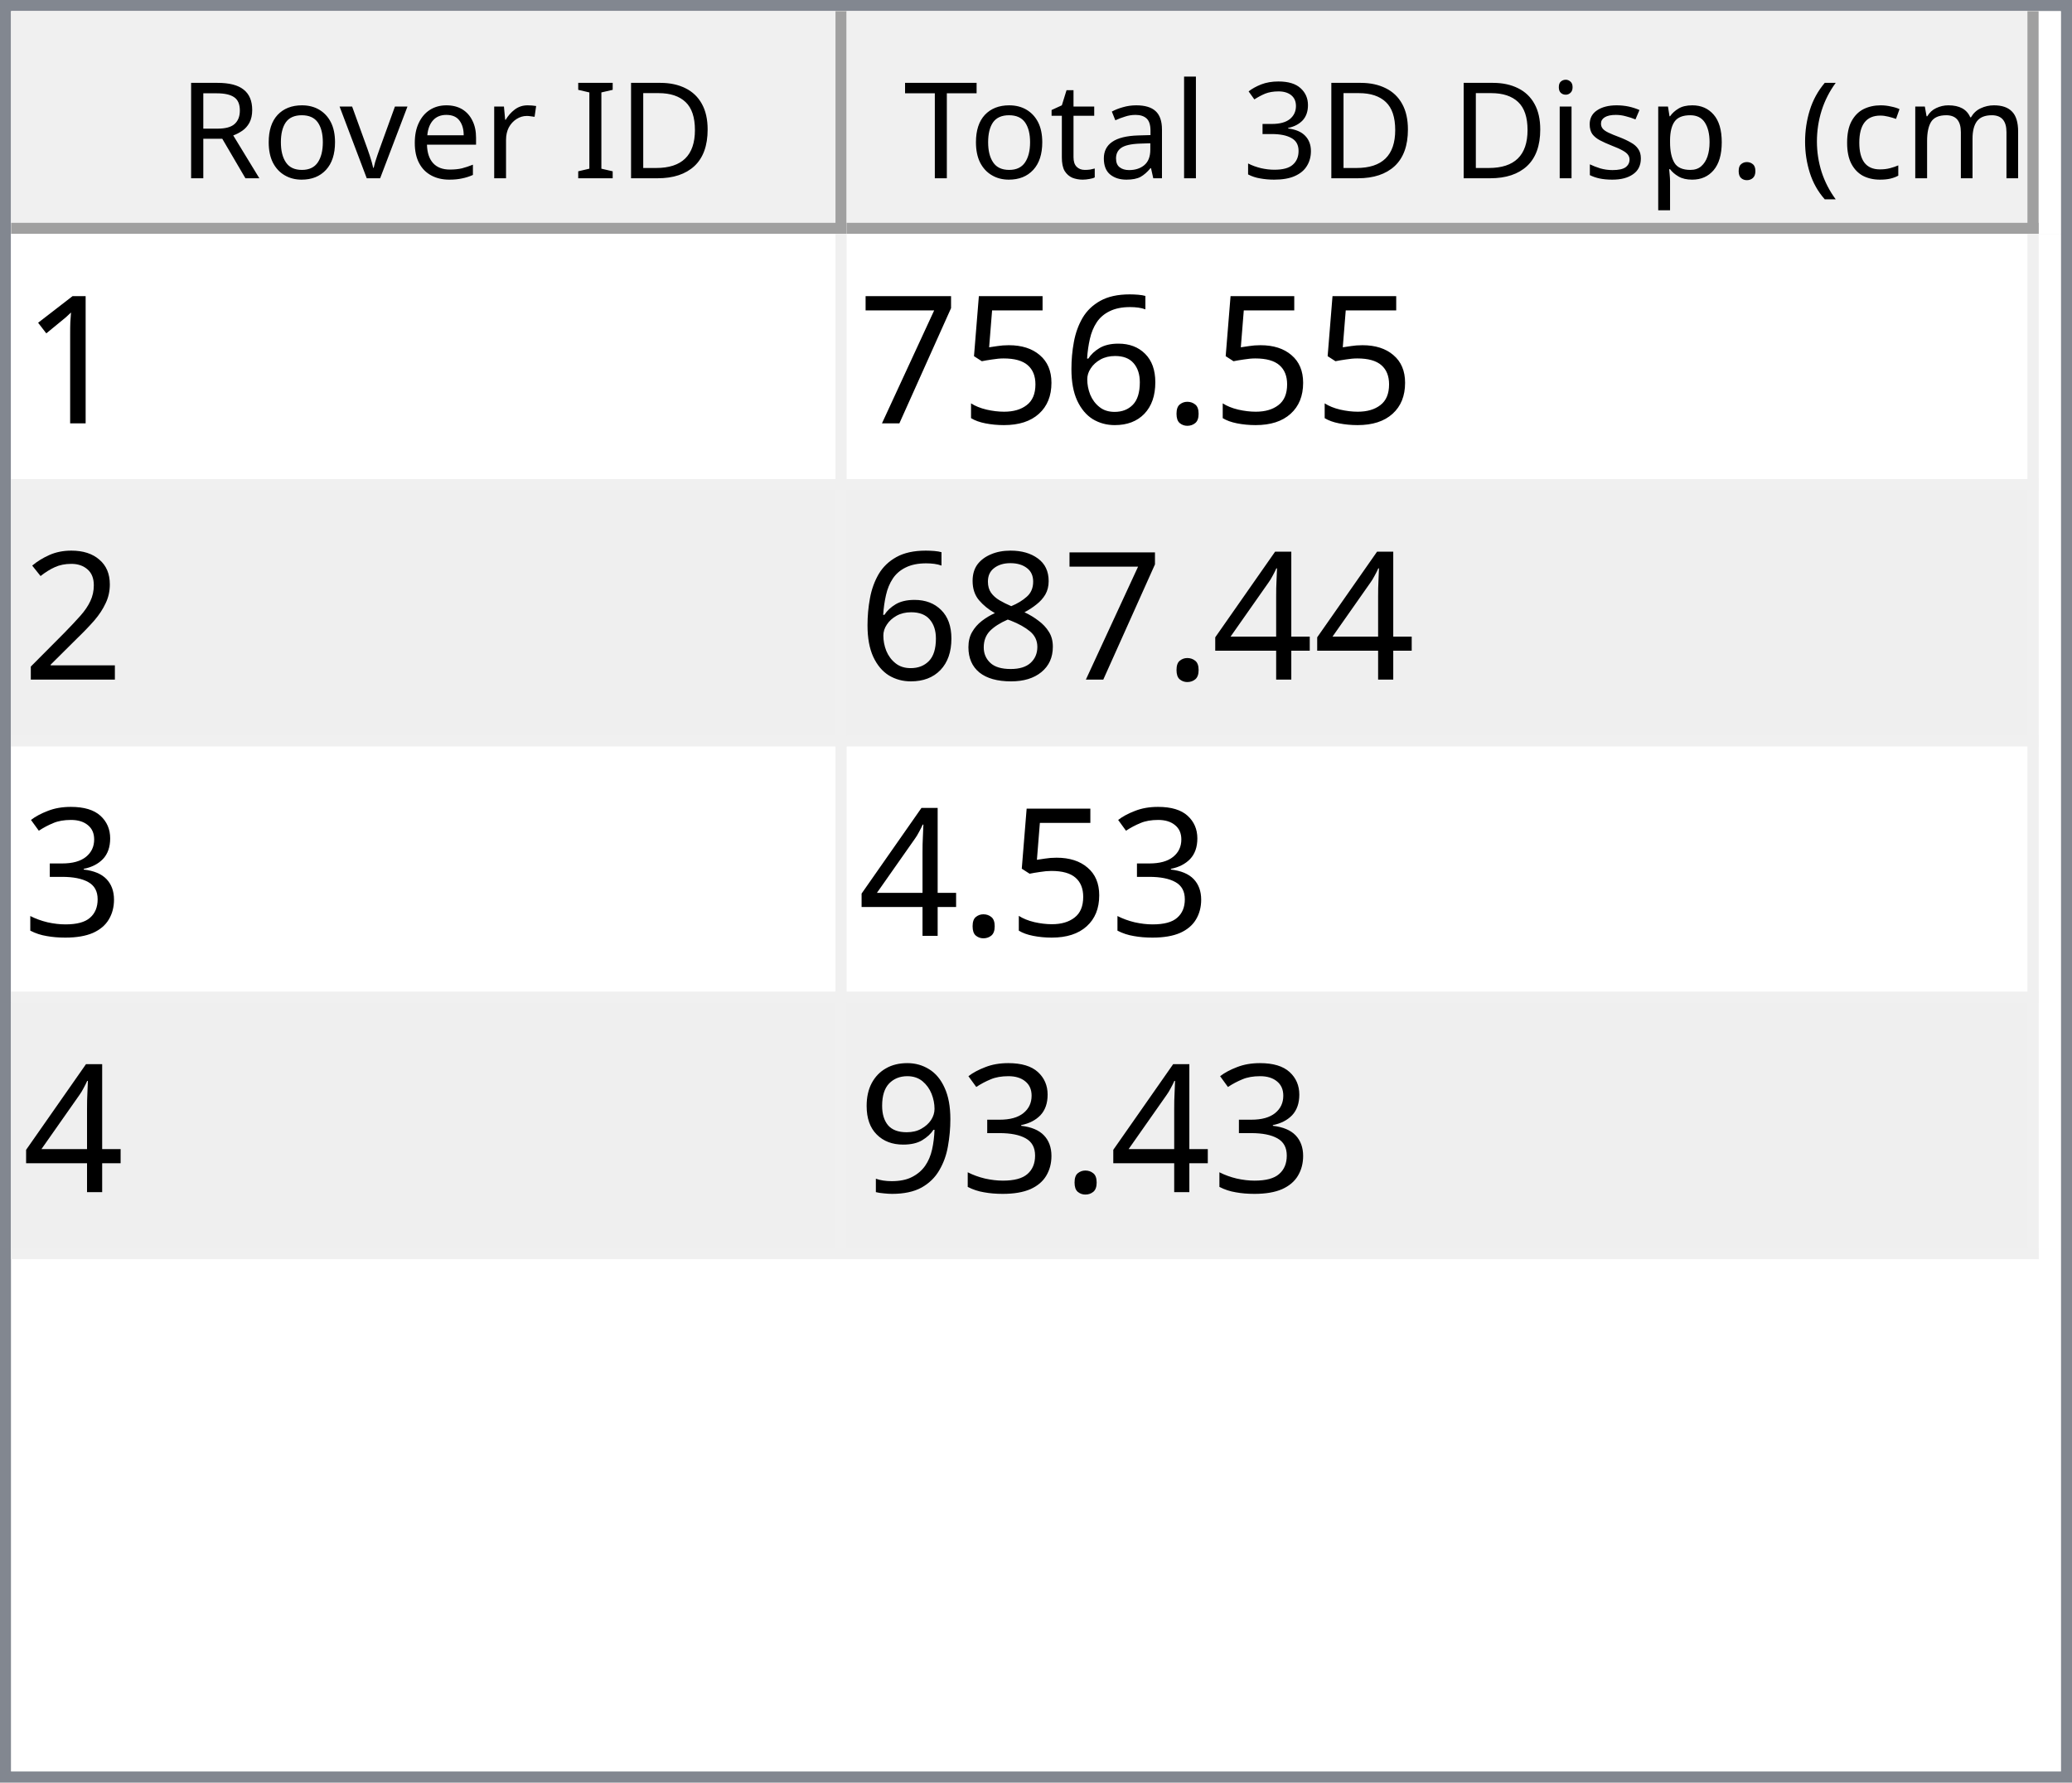
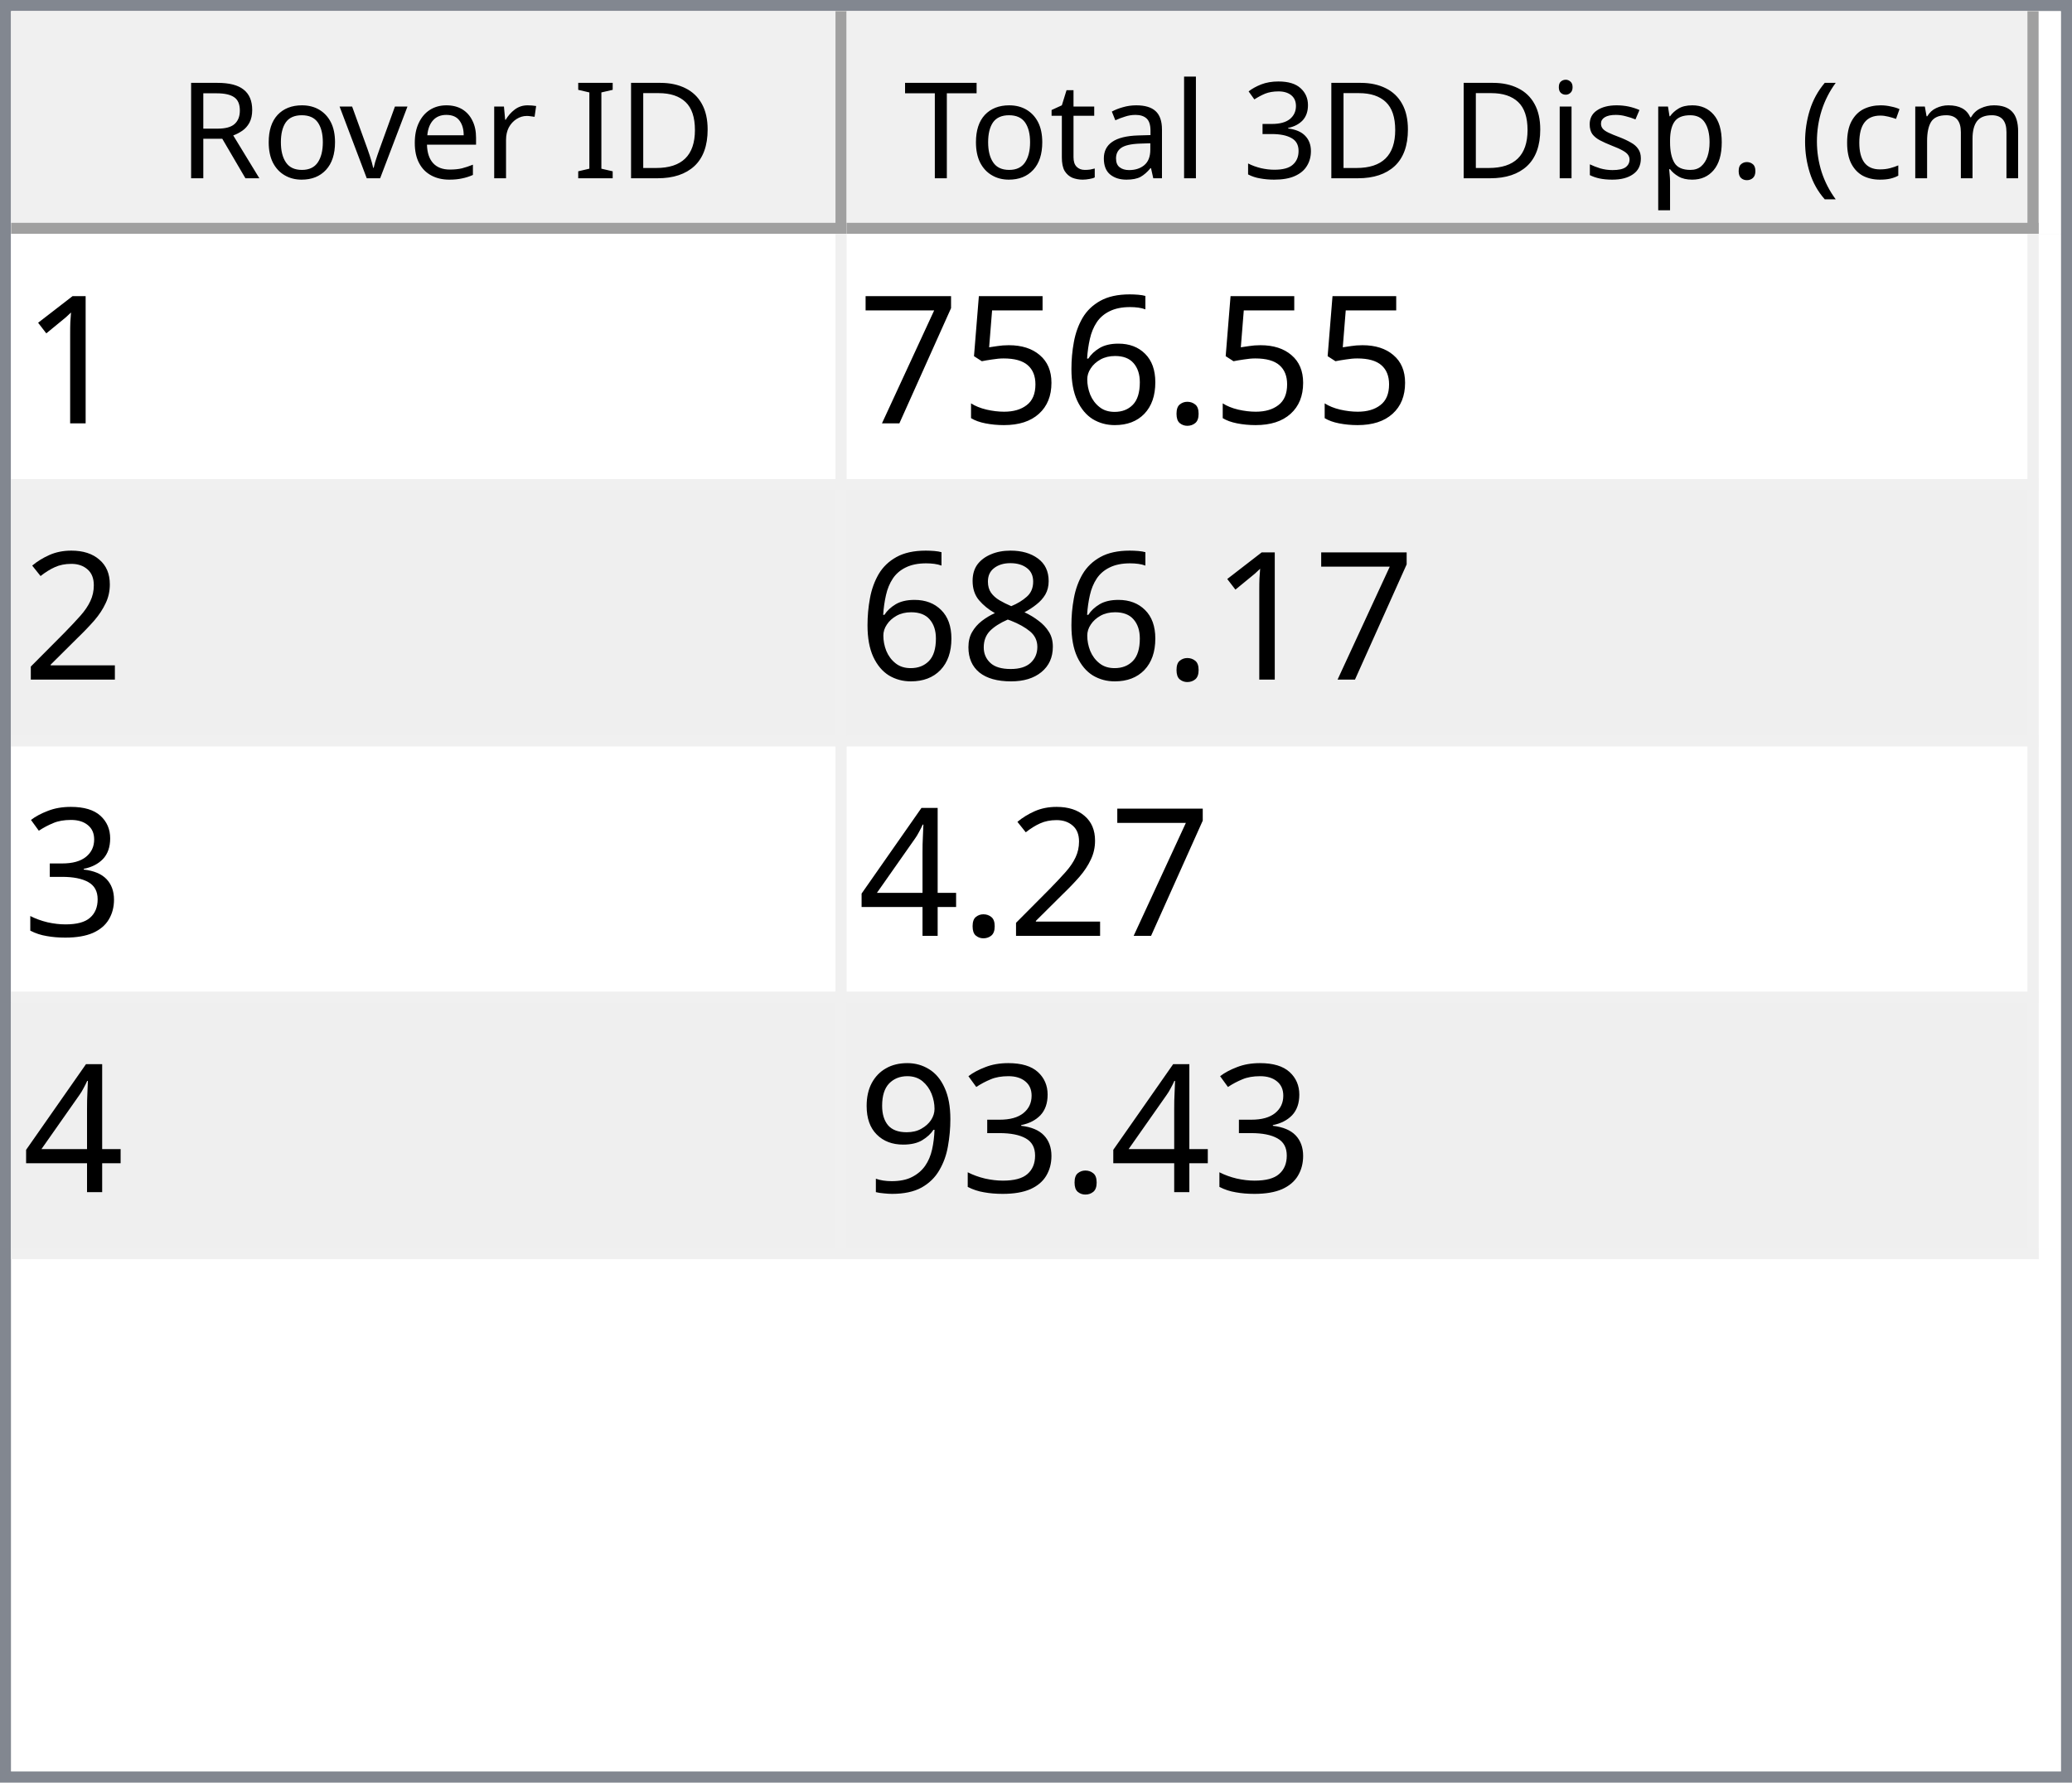
<svg xmlns="http://www.w3.org/2000/svg" style="fill-opacity:1; color-rendering:auto; color-interpolation:auto; text-rendering:auto; stroke:black; stroke-linecap:square; stroke-miterlimit:10; shape-rendering:auto; stroke-opacity:1; fill:black; stroke-dasharray:none; font-weight:normal; stroke-width:1; font-family:'Dialog'; font-style:normal; stroke-linejoin:miter; font-size:12px; stroke-dashoffset:0; image-rendering:auto;" width="186" height="160">
  <defs id="genericDefs" />
  <g>
    <defs id="defs1">
      <clipPath clipPathUnits="userSpaceOnUse" id="clipPath1">
        <path d="M0 0 L186 0 L186 160 L0 160 L0 0 Z" />
      </clipPath>
      <clipPath clipPathUnits="userSpaceOnUse" id="clipPath2">
        <path d="M0 0 L0 160 L186 160 L186 0 Z" />
      </clipPath>
      <clipPath clipPathUnits="userSpaceOnUse" id="clipPath3">
        <path d="M0 0 L0 20 L184 20 L184 0 Z" />
      </clipPath>
      <clipPath clipPathUnits="userSpaceOnUse" id="clipPath4">
        <path d="M0 0 L0 20 L75 20 L75 0 Z" />
      </clipPath>
      <clipPath clipPathUnits="userSpaceOnUse" id="clipPath5">
        <path d="M1 1 L1 19 L74 19 L74 1 Z" />
      </clipPath>
      <clipPath clipPathUnits="userSpaceOnUse" id="clipPath6">
        <path d="M0 0 L0 18 L73 18 L73 0 Z" />
      </clipPath>
      <clipPath clipPathUnits="userSpaceOnUse" id="clipPath7">
        <path d="M-0.5 -0.5 L-0.5 19.5 L74.5 19.5 L74.5 -0.5 Z" />
      </clipPath>
      <clipPath clipPathUnits="userSpaceOnUse" id="clipPath8">
        <path d="M0 0 L0 20 L107 20 L107 0 Z" />
      </clipPath>
      <clipPath clipPathUnits="userSpaceOnUse" id="clipPath9">
        <path d="M1 1 L1 19 L106 19 L106 1 Z" />
      </clipPath>
      <clipPath clipPathUnits="userSpaceOnUse" id="clipPath10">
        <path d="M0 0 L0 18 L105 18 L105 0 Z" />
      </clipPath>
      <clipPath clipPathUnits="userSpaceOnUse" id="clipPath11">
        <path d="M-0.5 -0.5 L-0.5 19.5 L106.5 19.5 L106.5 -0.5 Z" />
      </clipPath>
      <clipPath clipPathUnits="userSpaceOnUse" id="clipPath12">
        <path d="M0 0 L0 138 L184 138 L184 0 Z" />
      </clipPath>
      <clipPath clipPathUnits="userSpaceOnUse" id="clipPath13">
        <path d="M0 0 L0 92 L182 92 L182 0 Z" />
      </clipPath>
      <clipPath clipPathUnits="userSpaceOnUse" id="clipPath14">
        <path d="M-0.5 -0.5 L-0.5 91.5 L181.5 91.5 L181.5 -0.5 Z" />
      </clipPath>
      <clipPath clipPathUnits="userSpaceOnUse" id="clipPath15">
        <path d="M0 0 L0 22 L74 22 L74 0 Z" />
      </clipPath>
      <clipPath clipPathUnits="userSpaceOnUse" id="clipPath16">
        <path d="M0 0 L0 22 L106 22 L106 0 Z" />
      </clipPath>
      <font horiz-adv-x="64.551" id="font1">
        <font-face ascent="107.91" descent="25.098" units-per-em="100" style="font-style:normal; font-family:Segoe UI; font-weight:normal;" />
        <missing-glyph horiz-adv-x="64.551" d="M8.109 0 L8.109 68.266 L56.453 68.266 L56.453 0 L8.109 0 ZM15.328 7.234 L49.219 7.234 L49.219 61.031 L15.328 61.031 L15.328 7.234 Z" />
        <glyph unicode="D" horiz-adv-x="70.117" d="M9.188 0 L9.188 70.016 L28.516 70.016 Q65.531 70.016 65.531 35.891 Q65.531 19.672 55.25 9.836 Q44.969 0 27.734 0 L9.188 0 ZM17.391 62.594 L17.391 7.422 L27.828 7.422 Q41.609 7.422 49.273 14.797 Q56.938 22.172 56.938 35.688 Q56.938 62.594 28.328 62.594 L17.391 62.594 Z" />
        <glyph unicode="I" horiz-adv-x="26.611" d="M17.391 0 L9.188 0 L9.188 70.016 L17.391 70.016 L17.391 0 Z" />
        <glyph unicode=" " horiz-adv-x="27.393" d="" />
        <glyph unicode="r" horiz-adv-x="34.766" d="M34.188 41.891 Q32.078 43.5 28.125 43.5 Q23 43.5 19.555 38.672 Q16.109 33.844 16.109 25.484 L16.109 0 L8.109 0 L8.109 50 L16.109 50 L16.109 39.703 L16.312 39.703 Q18.016 44.969 21.531 47.922 Q25.047 50.875 29.391 50.875 Q32.516 50.875 34.188 50.203 L34.188 41.891 Z" />
        <glyph unicode="e" horiz-adv-x="52.295" d="M48.297 23 L12.984 23 Q13.188 14.656 17.484 10.109 Q21.781 5.562 29.297 5.562 Q37.75 5.562 44.828 11.141 L44.828 3.609 Q38.234 -1.172 27.391 -1.172 Q16.797 -1.172 10.742 5.641 Q4.688 12.453 4.688 24.812 Q4.688 36.469 11.305 43.82 Q17.922 51.172 27.734 51.172 Q37.547 51.172 42.922 44.828 Q48.297 38.484 48.297 27.203 L48.297 23 ZM40.094 29.781 Q40.047 36.719 36.75 40.578 Q33.453 44.438 27.594 44.438 Q21.922 44.438 17.969 40.383 Q14.016 36.328 13.094 29.781 L40.094 29.781 Z" />
        <glyph unicode="v" horiz-adv-x="47.9" d="M47.406 50 L27.484 0 L19.625 0 L0.688 50 L9.469 50 L22.172 13.672 Q23.578 9.672 23.922 6.688 L24.125 6.688 Q24.609 10.453 25.688 13.484 L38.969 50 L47.406 50 Z" />
        <glyph unicode="o" horiz-adv-x="58.594" d="M29 -1.172 Q17.922 -1.172 11.305 5.836 Q4.688 12.844 4.688 24.422 Q4.688 37.016 11.57 44.094 Q18.453 51.172 30.172 51.172 Q41.359 51.172 47.633 44.289 Q53.906 37.406 53.906 25.203 Q53.906 13.234 47.141 6.031 Q40.375 -1.172 29 -1.172 ZM29.594 44.438 Q21.875 44.438 17.383 39.188 Q12.891 33.938 12.891 24.703 Q12.891 15.828 17.43 10.695 Q21.969 5.562 29.594 5.562 Q37.359 5.562 41.531 10.594 Q45.703 15.625 45.703 24.906 Q45.703 34.281 41.531 39.359 Q37.359 44.438 29.594 44.438 Z" />
        <glyph unicode="R" horiz-adv-x="59.814" d="M59.375 0 L49.609 0 L37.891 19.625 Q36.281 22.359 34.766 24.289 Q33.25 26.219 31.664 27.438 Q30.078 28.656 28.25 29.219 Q26.422 29.781 24.125 29.781 L17.391 29.781 L17.391 0 L9.188 0 L9.188 70.016 L30.078 70.016 Q34.672 70.016 38.555 68.867 Q42.438 67.719 45.289 65.375 Q48.141 63.031 49.758 59.547 Q51.375 56.062 51.375 51.375 Q51.375 47.703 50.273 44.656 Q49.172 41.609 47.148 39.211 Q45.125 36.812 42.266 35.133 Q39.406 33.453 35.844 32.516 L35.844 32.328 Q37.594 31.547 38.891 30.547 Q40.188 29.547 41.359 28.18 Q42.531 26.812 43.68 25.078 Q44.828 23.344 46.234 21.047 L59.375 0 ZM17.391 62.594 L17.391 37.203 L28.516 37.203 Q31.594 37.203 34.203 38.133 Q36.812 39.062 38.719 40.797 Q40.625 42.531 41.703 45.047 Q42.781 47.562 42.781 50.688 Q42.781 56.297 39.141 59.445 Q35.5 62.594 28.609 62.594 L17.391 62.594 Z" />
        <glyph unicode=")" horiz-adv-x="30.176" d="M8.297 -15.922 L1.172 -15.922 Q16.406 2.344 16.406 26.812 Q16.406 51.469 1.078 70.016 L8.297 70.016 Q23.531 52.156 23.531 26.703 Q23.531 1.375 8.297 -15.922 Z" />
        <glyph unicode="m" horiz-adv-x="86.133" d="M79.109 0 L71.094 0 L71.094 28.719 Q71.094 37.016 68.531 40.727 Q65.969 44.438 59.906 44.438 Q54.781 44.438 51.195 39.75 Q47.609 35.062 47.609 28.516 L47.609 0 L39.594 0 L39.594 29.688 Q39.594 44.438 28.219 44.438 Q22.953 44.438 19.531 40.016 Q16.109 35.594 16.109 28.516 L16.109 0 L8.109 0 L8.109 50 L16.109 50 L16.109 42.094 L16.312 42.094 Q21.625 51.172 31.844 51.172 Q36.969 51.172 40.773 48.312 Q44.578 45.453 46 40.828 Q51.562 51.172 62.594 51.172 Q79.109 51.172 79.109 30.812 L79.109 0 Z" />
        <glyph unicode="c" horiz-adv-x="46.191" d="M42.188 2.297 Q36.422 -1.172 28.516 -1.172 Q17.828 -1.172 11.258 5.789 Q4.688 12.75 4.688 23.828 Q4.688 36.188 11.766 43.68 Q18.844 51.172 30.672 51.172 Q37.25 51.172 42.281 48.734 L42.281 40.531 Q36.719 44.438 30.375 44.438 Q22.703 44.438 17.797 38.945 Q12.891 33.453 12.891 24.516 Q12.891 15.719 17.508 10.641 Q22.125 5.562 29.891 5.562 Q36.422 5.562 42.188 9.906 L42.188 2.297 Z" />
        <glyph unicode="(" horiz-adv-x="30.176" d="M29.109 -15.922 L21.969 -15.922 Q6.844 1.375 6.844 26.703 Q6.844 52.156 21.969 70.016 L29.203 70.016 Q13.875 51.469 13.875 26.812 Q13.875 2.344 29.109 -15.922 Z" />
        <glyph unicode="." horiz-adv-x="21.68" d="M10.891 -1.078 Q8.641 -1.078 7.055 0.539 Q5.469 2.156 5.469 4.391 Q5.469 6.641 7.055 8.273 Q8.641 9.906 10.891 9.906 Q13.188 9.906 14.797 8.273 Q16.406 6.641 16.406 4.391 Q16.406 2.156 14.797 0.539 Q13.188 -1.078 10.891 -1.078 Z" />
        <glyph unicode="p" horiz-adv-x="58.789" d="M16.312 7.234 L16.109 7.234 L16.109 -23 L8.109 -23 L8.109 50 L16.109 50 L16.109 41.219 L16.312 41.219 Q22.219 51.172 33.594 51.172 Q43.266 51.172 48.688 44.461 Q54.109 37.75 54.109 26.469 Q54.109 13.922 48 6.375 Q41.891 -1.172 31.297 -1.172 Q21.578 -1.172 16.312 7.234 ZM16.109 27.391 L16.109 20.406 Q16.109 14.203 20.141 9.883 Q24.172 5.562 30.375 5.562 Q37.641 5.562 41.773 11.133 Q45.906 16.703 45.906 26.609 Q45.906 34.969 42.047 39.703 Q38.188 44.438 31.594 44.438 Q24.609 44.438 20.359 39.578 Q16.109 34.719 16.109 27.391 Z" />
        <glyph unicode="s" horiz-adv-x="42.432" d="M5.078 1.812 L5.078 10.406 Q11.625 5.562 19.484 5.562 Q30.031 5.562 30.031 12.594 Q30.031 14.594 29.125 15.992 Q28.219 17.391 26.68 18.461 Q25.141 19.531 23.07 20.383 Q21 21.234 18.609 22.172 Q15.281 23.484 12.766 24.828 Q10.25 26.172 8.57 27.859 Q6.891 29.547 6.031 31.695 Q5.172 33.844 5.172 36.719 Q5.172 40.234 6.789 42.945 Q8.406 45.656 11.086 47.484 Q13.766 49.312 17.211 50.242 Q20.656 51.172 24.312 51.172 Q30.812 51.172 35.938 48.922 L35.938 40.828 Q30.422 44.438 23.25 44.438 Q21 44.438 19.195 43.922 Q17.391 43.406 16.094 42.477 Q14.797 41.547 14.086 40.258 Q13.375 38.969 13.375 37.406 Q13.375 35.453 14.086 34.133 Q14.797 32.812 16.164 31.789 Q17.531 30.766 19.484 29.938 Q21.438 29.109 23.922 28.125 Q27.25 26.859 29.883 25.516 Q32.516 24.172 34.375 22.484 Q36.234 20.797 37.234 18.602 Q38.234 16.406 38.234 13.375 Q38.234 9.672 36.602 6.938 Q34.969 4.203 32.234 2.398 Q29.5 0.594 25.93 -0.289 Q22.359 -1.172 18.453 -1.172 Q10.75 -1.172 5.078 1.812 Z" />
        <glyph unicode="i" horiz-adv-x="24.219" d="M12.203 62.703 Q10.062 62.703 8.547 64.164 Q7.031 65.625 7.031 67.875 Q7.031 70.125 8.547 71.609 Q10.062 73.094 12.203 73.094 Q14.406 73.094 15.945 71.609 Q17.484 70.125 17.484 67.875 Q17.484 65.719 15.945 64.211 Q14.406 62.703 12.203 62.703 ZM16.109 0 L8.109 0 L8.109 50 L16.109 50 L16.109 0 Z" />
        <glyph unicode="3" horiz-adv-x="53.906" d="M46.531 19.828 Q46.531 15.094 44.75 11.211 Q42.969 7.328 39.719 4.57 Q36.469 1.812 31.93 0.297 Q27.391 -1.219 21.922 -1.219 Q11.922 -1.219 6 2.594 L6 11.188 Q13.094 5.609 22.219 5.609 Q25.875 5.609 28.828 6.539 Q31.781 7.469 33.906 9.227 Q36.031 10.984 37.18 13.477 Q38.328 15.969 38.328 19.094 Q38.328 32.812 18.797 32.812 L12.984 32.812 L12.984 39.594 L18.5 39.594 Q35.797 39.594 35.797 52.484 Q35.797 64.406 22.609 64.406 Q15.188 64.406 8.688 59.422 L8.688 67.188 Q15.375 71.188 24.609 71.188 Q29 71.188 32.57 69.969 Q36.141 68.75 38.68 66.555 Q41.219 64.359 42.609 61.281 Q44 58.203 44 54.5 Q44 40.672 30.031 36.719 L30.031 36.531 Q33.594 36.141 36.625 34.797 Q39.656 33.453 41.852 31.305 Q44.047 29.156 45.289 26.25 Q46.531 23.344 46.531 19.828 Z" />
        <glyph unicode="l" horiz-adv-x="24.219" d="M16.109 0 L8.109 0 L8.109 74.031 L16.109 74.031 L16.109 0 Z" />
        <glyph unicode="a" horiz-adv-x="50.879" d="M43.891 0 L35.891 0 L35.891 7.812 L35.688 7.812 Q30.469 -1.172 20.312 -1.172 Q12.844 -1.172 8.617 2.781 Q4.391 6.734 4.391 13.281 Q4.391 27.297 20.906 29.594 L35.891 31.688 Q35.891 44.438 25.594 44.438 Q16.547 44.438 9.281 38.281 L9.281 46.484 Q16.656 51.172 26.266 51.172 Q43.891 51.172 43.891 32.516 L43.891 0 ZM35.891 25.297 L23.828 23.641 Q18.266 22.859 15.43 20.875 Q12.594 18.891 12.594 13.875 Q12.594 10.203 15.211 7.883 Q17.828 5.562 22.172 5.562 Q28.125 5.562 32.008 9.742 Q35.891 13.922 35.891 20.312 L35.891 25.297 Z" />
        <glyph unicode="t" horiz-adv-x="33.887" d="M31.297 0.484 Q28.469 -1.078 23.828 -1.078 Q10.688 -1.078 10.688 13.578 L10.688 43.172 L2.094 43.172 L2.094 50 L10.688 50 L10.688 62.203 L18.703 64.797 L18.703 50 L31.297 50 L31.297 43.172 L18.703 43.172 L18.703 14.984 Q18.703 9.969 20.414 7.82 Q22.125 5.672 26.078 5.672 Q29.109 5.672 31.297 7.328 L31.297 0.484 Z" />
        <glyph unicode="T" horiz-adv-x="52.393" d="M50.594 62.594 L30.375 62.594 L30.375 0 L22.172 0 L22.172 62.594 L2 62.594 L2 70.016 L50.594 70.016 L50.594 62.594 Z" />
      </font>
      <font horiz-adv-x="75.0" id="font2">
        <font-face ascent="100.537" descent="21.973" units-per-em="100" style="font-style:normal; font-family:sans-serif; font-weight:normal;" />
        <missing-glyph horiz-adv-x="75.0" d="M12.5 0 L12.5 62.5 L62.5 62.5 L62.5 0 L12.5 0 ZM14.062 1.562 L60.938 1.562 L60.938 60.938 L14.062 60.938 L14.062 1.562 Z" />
        <glyph unicode="1" horiz-adv-x="55.615" d="M37.25 0 L28.469 0 L28.469 56 Q25.297 52.984 20.141 49.953 Q14.984 46.922 10.891 45.406 L10.891 53.906 Q18.266 57.375 23.781 62.305 Q29.297 67.234 31.594 71.875 L37.25 71.875 L37.25 0 Z" />
        <glyph unicode="." horiz-adv-x="27.783" d="M9.078 0 L9.078 10.016 L19.094 10.016 L19.094 0 L9.078 0 Z" />
        <glyph unicode="6" horiz-adv-x="55.615" d="M49.75 54.047 L41.016 53.375 Q39.844 58.547 37.703 60.891 Q34.125 64.656 28.906 64.656 Q24.703 64.656 21.531 62.312 Q17.391 59.281 14.992 53.469 Q12.594 47.656 12.5 36.922 Q15.672 41.75 20.266 44.094 Q24.859 46.438 29.891 46.438 Q38.672 46.438 44.852 39.969 Q51.031 33.5 51.031 23.25 Q51.031 16.5 48.125 10.719 Q45.219 4.938 40.141 1.859 Q35.062 -1.219 28.609 -1.219 Q17.625 -1.219 10.695 6.859 Q3.766 14.938 3.766 33.5 Q3.766 54.25 11.422 63.672 Q18.109 71.875 29.438 71.875 Q37.891 71.875 43.289 67.141 Q48.688 62.406 49.75 54.047 ZM13.875 23.188 Q13.875 18.656 15.797 14.508 Q17.719 10.359 21.188 8.18 Q24.656 6 28.469 6 Q34.031 6 38.039 10.492 Q42.047 14.984 42.047 22.703 Q42.047 30.125 38.086 34.398 Q34.125 38.672 28.125 38.672 Q22.172 38.672 18.023 34.398 Q13.875 30.125 13.875 23.188 Z" />
        <glyph unicode="5" horiz-adv-x="55.615" d="M4.156 18.75 L13.375 19.531 Q14.406 12.797 18.141 9.398 Q21.875 6 27.156 6 Q33.5 6 37.891 10.789 Q42.281 15.578 42.281 23.484 Q42.281 31 38.062 35.352 Q33.844 39.703 27 39.703 Q22.75 39.703 19.336 37.773 Q15.922 35.844 13.969 32.766 L5.719 33.844 L12.641 70.609 L48.25 70.609 L48.25 62.203 L19.672 62.203 L15.828 42.969 Q22.266 47.469 29.344 47.469 Q38.719 47.469 45.164 40.969 Q51.609 34.469 51.609 24.266 Q51.609 14.547 45.953 7.469 Q39.062 -1.219 27.156 -1.219 Q17.391 -1.219 11.211 4.25 Q5.031 9.719 4.156 18.75 Z" />
        <glyph unicode="7" horiz-adv-x="55.615" d="M4.734 62.203 L4.734 70.656 L51.078 70.656 L51.078 63.812 Q44.234 56.547 37.523 44.484 Q30.812 32.422 27.156 19.672 Q24.516 10.688 23.781 0 L14.75 0 Q14.891 8.453 18.062 20.414 Q21.234 32.375 27.172 43.484 Q33.109 54.594 39.797 62.203 L4.734 62.203 Z" />
        <glyph unicode="2" horiz-adv-x="55.615" d="M50.344 8.453 L50.344 0 L3.031 0 Q2.938 3.172 4.047 6.109 Q5.859 10.938 9.836 15.625 Q13.812 20.312 21.344 26.469 Q33.016 36.031 37.117 41.625 Q41.219 47.219 41.219 52.203 Q41.219 57.422 37.477 61.008 Q33.734 64.594 27.734 64.594 Q21.391 64.594 17.578 60.789 Q13.766 56.984 13.719 50.25 L4.688 51.172 Q5.609 61.281 11.664 66.578 Q17.719 71.875 27.938 71.875 Q38.234 71.875 44.242 66.164 Q50.25 60.453 50.25 52 Q50.25 47.703 48.492 43.555 Q46.734 39.406 42.656 34.812 Q38.578 30.219 29.109 22.219 Q21.188 15.578 18.945 13.211 Q16.703 10.844 15.234 8.453 L50.344 8.453 Z" />
-         <glyph unicode="4" horiz-adv-x="55.615" d="M32.328 0 L32.328 17.141 L1.266 17.141 L1.266 25.203 L33.938 71.578 L41.109 71.578 L41.109 25.203 L50.781 25.203 L50.781 17.141 L41.109 17.141 L41.109 0 L32.328 0 ZM32.328 25.203 L32.328 57.469 L9.906 25.203 L32.328 25.203 Z" />
        <glyph unicode="8" horiz-adv-x="55.615" d="M17.672 38.812 Q12.203 40.828 9.57 44.539 Q6.938 48.25 6.938 53.422 Q6.938 61.234 12.555 66.555 Q18.172 71.875 27.484 71.875 Q36.859 71.875 42.578 66.43 Q48.297 60.984 48.297 53.172 Q48.297 48.188 45.68 44.508 Q43.062 40.828 37.75 38.812 Q44.344 36.672 47.781 31.883 Q51.219 27.094 51.219 20.453 Q51.219 11.281 44.727 5.031 Q38.234 -1.219 27.641 -1.219 Q17.047 -1.219 10.547 5.055 Q4.047 11.328 4.047 20.703 Q4.047 27.688 7.594 32.398 Q11.141 37.109 17.672 38.812 ZM15.922 53.719 Q15.922 48.641 19.195 45.414 Q22.469 42.188 27.688 42.188 Q32.766 42.188 36.016 45.383 Q39.266 48.578 39.266 53.219 Q39.266 58.062 35.914 61.359 Q32.562 64.656 27.594 64.656 Q22.562 64.656 19.242 61.43 Q15.922 58.203 15.922 53.719 ZM13.094 20.656 Q13.094 16.891 14.875 13.375 Q16.656 9.859 20.172 7.93 Q23.688 6 27.734 6 Q34.031 6 38.133 10.055 Q42.234 14.109 42.234 20.359 Q42.234 26.703 38.016 30.859 Q33.797 35.016 27.438 35.016 Q21.234 35.016 17.164 30.914 Q13.094 26.812 13.094 20.656 Z" />
        <glyph unicode="3" horiz-adv-x="55.615" d="M4.203 18.891 L12.984 20.062 Q14.5 12.594 18.141 9.297 Q21.781 6 27 6 Q33.203 6 37.477 10.297 Q41.75 14.594 41.75 20.953 Q41.75 27 37.797 30.93 Q33.844 34.859 27.734 34.859 Q25.25 34.859 21.531 33.891 L22.516 41.609 Q23.391 41.5 23.922 41.5 Q29.547 41.5 34.039 44.43 Q38.531 47.359 38.531 53.469 Q38.531 58.297 35.258 61.477 Q31.984 64.656 26.812 64.656 Q21.688 64.656 18.266 61.43 Q14.844 58.203 13.875 51.766 L5.078 53.328 Q6.688 62.156 12.398 67.016 Q18.109 71.875 26.609 71.875 Q32.469 71.875 37.398 69.359 Q42.328 66.844 44.945 62.5 Q47.562 58.156 47.562 53.266 Q47.562 48.641 45.07 44.828 Q42.578 41.016 37.703 38.766 Q44.047 37.312 47.562 32.695 Q51.078 28.078 51.078 21.141 Q51.078 11.766 44.242 5.25 Q37.406 -1.266 26.953 -1.266 Q17.531 -1.266 11.305 4.352 Q5.078 9.969 4.203 18.891 Z" />
+         <glyph unicode="4" horiz-adv-x="55.615" d="M32.328 0 L32.328 17.141 L1.266 17.141 L1.266 25.203 L33.938 71.578 L41.109 71.578 L41.109 25.203 L50.781 25.203 L50.781 17.141 L41.109 17.141 L41.109 0 L32.328 0 ZM32.328 25.203 L32.328 57.469 L9.906 25.203 L32.328 25.203 Z" />
        <glyph unicode="9" horiz-adv-x="55.615" d="M5.469 16.547 L13.922 17.328 Q14.984 11.375 18.016 8.688 Q21.047 6 25.781 6 Q29.828 6 32.883 7.859 Q35.938 9.719 37.891 12.82 Q39.844 15.922 41.164 21.195 Q42.484 26.469 42.484 31.938 Q42.484 32.516 42.438 33.688 Q39.797 29.5 35.234 26.883 Q30.672 24.266 25.344 24.266 Q16.453 24.266 10.305 30.711 Q4.156 37.156 4.156 47.703 Q4.156 58.594 10.578 65.234 Q17 71.875 26.656 71.875 Q33.641 71.875 39.43 68.117 Q45.219 64.359 48.219 57.398 Q51.219 50.438 51.219 37.25 Q51.219 23.531 48.242 15.406 Q45.266 7.281 39.383 3.031 Q33.5 -1.219 25.594 -1.219 Q17.188 -1.219 11.867 3.445 Q6.547 8.109 5.469 16.547 ZM41.453 48.141 Q41.453 55.719 37.43 60.156 Q33.406 64.594 27.734 64.594 Q21.875 64.594 17.531 59.812 Q13.188 55.031 13.188 47.406 Q13.188 40.578 17.312 36.305 Q21.438 32.031 27.484 32.031 Q33.594 32.031 37.523 36.305 Q41.453 40.578 41.453 48.141 Z" />
      </font>
    </defs>
    <g style="fill:white; stroke:white;">
      <rect x="0" y="0" width="186" style="clip-path:url(#clipPath1); stroke:none;" height="160" />
    </g>
    <g style="fill:white; text-rendering:optimizeSpeed; color-rendering:optimizeSpeed; image-rendering:optimizeSpeed; shape-rendering:crispEdges; stroke:white; color-interpolation:sRGB;">
      <rect x="0" width="186" height="160" y="0" style="stroke:none;" />
      <path style="stroke:none;" d="M0 160 L186 160 L186 0 L0 0 Z" />
    </g>
    <g style="fill:rgb(240,240,240); font-family:'Segoe UI'; stroke:rgb(240,240,240);">
      <rect x="0" y="0" width="186" style="clip-path:url(#clipPath2); stroke:none;" height="160" />
    </g>
    <g style="fill:rgb(130,135,144); font-family:'Segoe UI'; stroke:rgb(130,135,144);">
      <path d="M0 0 L186 0 L186 160 L0 160 L0 0 ZM1 1 L185 1 L185 159 L1 159 L1 1 Z" style="fill-rule:evenodd; clip-path:url(#clipPath2); stroke:none;" />
    </g>
    <g style="fill:white; font-family:'Segoe UI'; stroke:white;" transform="translate(1,1)">
      <rect x="0" y="0" width="184" style="clip-path:url(#clipPath3); stroke:none;" height="20" />
    </g>
    <g style="fill:rgb(240,240,240); font-family:'Segoe UI'; stroke:rgb(240,240,240);" transform="translate(1,1)">
      <rect x="0" y="0" width="75" style="clip-path:url(#clipPath4); stroke:none;" height="20" />
    </g>
    <g style="font-family:'Segoe UI';" transform="translate(2,2)">
      <text x="14" xml:space="preserve" y="14" style="clip-path:url(#clipPath6); stroke:none;">Rover ID</text>
    </g>
    <g style="fill:rgb(160,160,160); font-family:'Segoe UI'; stroke:rgb(160,160,160); stroke-linejoin:bevel;" transform="translate(1.5,1.5)">
      <line x1="74" x2="74" y1="0" style="fill:none; clip-path:url(#clipPath7);" y2="19" />
    </g>
    <g style="fill:rgb(160,160,160); font-family:'Segoe UI'; stroke:rgb(160,160,160); stroke-linejoin:bevel;" transform="matrix(1,0,0,1,1,1) translate(0.5,0.5)">
      <line x1="0" x2="74" y1="19" style="fill:none; clip-path:url(#clipPath7);" y2="19" />
    </g>
    <g style="fill:rgb(240,240,240); font-family:'Segoe UI'; stroke:rgb(240,240,240);" transform="translate(76,1)">
      <rect x="0" y="0" width="107" style="clip-path:url(#clipPath8); stroke:none;" height="20" />
    </g>
    <g style="font-family:'Segoe UI';" transform="translate(77,2)">
      <text x="1" xml:space="preserve" y="14" style="clip-path:url(#clipPath10); stroke:none;"> Total 3D Disp. (cm)</text>
    </g>
    <g style="fill:rgb(160,160,160); font-family:'Segoe UI'; stroke:rgb(160,160,160); stroke-linejoin:bevel;" transform="translate(76.5,1.5)">
      <line x1="106" x2="106" y1="0" style="fill:none; clip-path:url(#clipPath11);" y2="19" />
    </g>
    <g style="fill:rgb(160,160,160); font-family:'Segoe UI'; stroke:rgb(160,160,160); stroke-linejoin:bevel;" transform="matrix(1,0,0,1,76,1) translate(0.5,0.5)">
      <line x1="0" x2="106" y1="19" style="fill:none; clip-path:url(#clipPath11);" y2="19" />
    </g>
    <g style="fill:white; font-family:'Segoe UI'; stroke:white;" transform="translate(1,21)">
      <rect x="0" y="0" width="184" style="clip-path:url(#clipPath12); stroke:none;" height="138" />
    </g>
    <g style="fill:rgb(240,240,240); font-size:16px; font-family:sans-serif; stroke:rgb(240,240,240);" transform="translate(1,21)">
      <rect x="0" y="0" width="182" style="clip-path:url(#clipPath13); stroke:none;" height="92" />
      <line transform="translate(0.5,0.5)" x1="0" x2="181" y1="22" style="clip-path:url(#clipPath14); fill:none; stroke-linejoin:bevel;" y2="22" />
    </g>
    <g transform="matrix(1,0,0,1,1,21) translate(0.5,0.5)" style="fill:rgb(240,240,240); font-size:16px; font-family:sans-serif; stroke:rgb(240,240,240); stroke-linejoin:bevel;">
      <line x1="0" x2="181" y1="45" style="fill:none; clip-path:url(#clipPath14);" y2="45" />
    </g>
    <g transform="matrix(1,0,0,1,1,21) translate(0.5,0.5)" style="fill:rgb(240,240,240); font-size:16px; font-family:sans-serif; stroke:rgb(240,240,240); stroke-linejoin:bevel;">
      <line x1="0" x2="181" y1="68" style="fill:none; clip-path:url(#clipPath14);" y2="68" />
    </g>
    <g transform="matrix(1,0,0,1,1,21) translate(0.5,0.5)" style="fill:rgb(240,240,240); font-size:16px; font-family:sans-serif; stroke:rgb(240,240,240); stroke-linejoin:bevel;">
      <line x1="0" x2="181" y1="91" style="fill:none; clip-path:url(#clipPath14);" y2="91" />
    </g>
    <g transform="matrix(1,0,0,1,1,21) translate(0.5,0.5)" style="fill:rgb(240,240,240); font-size:16px; font-family:sans-serif; stroke:rgb(240,240,240); stroke-linejoin:bevel;">
      <line x1="74" x2="74" y1="0" style="fill:none; clip-path:url(#clipPath14);" y2="91" />
    </g>
    <g transform="matrix(1,0,0,1,1,21) translate(0.5,0.5)" style="fill:rgb(240,240,240); font-size:16px; font-family:sans-serif; stroke:rgb(240,240,240); stroke-linejoin:bevel;">
      <line x1="181" x2="181" y1="0" style="fill:none; clip-path:url(#clipPath14);" y2="91" />
    </g>
    <g style="fill:white; font-size:16px; font-family:sans-serif; stroke:white;" transform="matrix(1,0,0,1,1,21)">
      <rect x="0" y="0" width="74" style="clip-path:url(#clipPath15); stroke:none;" height="22" />
      <text x="1" y="17" style="fill:black; clip-path:url(#clipPath15); stroke:none;" xml:space="preserve">1</text>
    </g>
    <g style="fill:white; font-size:16px; font-family:sans-serif; stroke:white;" transform="matrix(1,0,0,1,1,21) translate(75,0)">
      <rect x="0" y="0" width="106" style="clip-path:url(#clipPath16); stroke:none;" height="22" />
      <text x="1" y="17" style="fill:black; clip-path:url(#clipPath16); stroke:none;" xml:space="preserve">756.55</text>
    </g>
    <g style="fill:rgb(239,239,239); font-size:16px; font-family:sans-serif; stroke:rgb(239,239,239);" transform="matrix(1,0,0,1,1,21) translate(0,23)">
      <rect x="0" y="0" width="74" style="clip-path:url(#clipPath15); stroke:none;" height="22" />
      <text x="1" y="17" style="fill:black; clip-path:url(#clipPath15); stroke:none;" xml:space="preserve">2</text>
    </g>
    <g style="fill:rgb(239,239,239); font-size:16px; font-family:sans-serif; stroke:rgb(239,239,239);" transform="matrix(1,0,0,1,1,21) translate(75,23)">
      <rect x="0" y="0" width="106" style="clip-path:url(#clipPath16); stroke:none;" height="22" />
-       <text x="1" y="17" style="fill:black; clip-path:url(#clipPath16); stroke:none;" xml:space="preserve">687.44</text>
+       <text x="1" y="17" style="fill:black; clip-path:url(#clipPath16); stroke:none;" xml:space="preserve">686.17</text>
    </g>
    <g style="fill:white; font-size:16px; font-family:sans-serif; stroke:white;" transform="matrix(1,0,0,1,1,21) translate(0,46)">
      <rect x="0" y="0" width="74" style="clip-path:url(#clipPath15); stroke:none;" height="22" />
      <text x="1" y="17" style="fill:black; clip-path:url(#clipPath15); stroke:none;" xml:space="preserve">3</text>
    </g>
    <g style="fill:white; font-size:16px; font-family:sans-serif; stroke:white;" transform="matrix(1,0,0,1,1,21) translate(75,46)">
      <rect x="0" y="0" width="106" style="clip-path:url(#clipPath16); stroke:none;" height="22" />
-       <text x="1" y="17" style="fill:black; clip-path:url(#clipPath16); stroke:none;" xml:space="preserve">4.53</text>
+       <text x="1" y="17" style="fill:black; clip-path:url(#clipPath16); stroke:none;" xml:space="preserve">4.27</text>
    </g>
    <g style="fill:rgb(239,239,239); font-size:16px; font-family:sans-serif; stroke:rgb(239,239,239);" transform="matrix(1,0,0,1,1,21) translate(0,69)">
      <rect x="0" y="0" width="74" style="clip-path:url(#clipPath15); stroke:none;" height="22" />
      <text x="1" y="17" style="fill:black; clip-path:url(#clipPath15); stroke:none;" xml:space="preserve">4</text>
    </g>
    <g style="fill:rgb(239,239,239); font-size:16px; font-family:sans-serif; stroke:rgb(239,239,239);" transform="matrix(1,0,0,1,1,21) translate(75,69)">
      <rect x="0" y="0" width="106" style="clip-path:url(#clipPath16); stroke:none;" height="22" />
      <text x="1" y="17" style="fill:black; clip-path:url(#clipPath16); stroke:none;" xml:space="preserve">93.43</text>
    </g>
  </g>
</svg>
